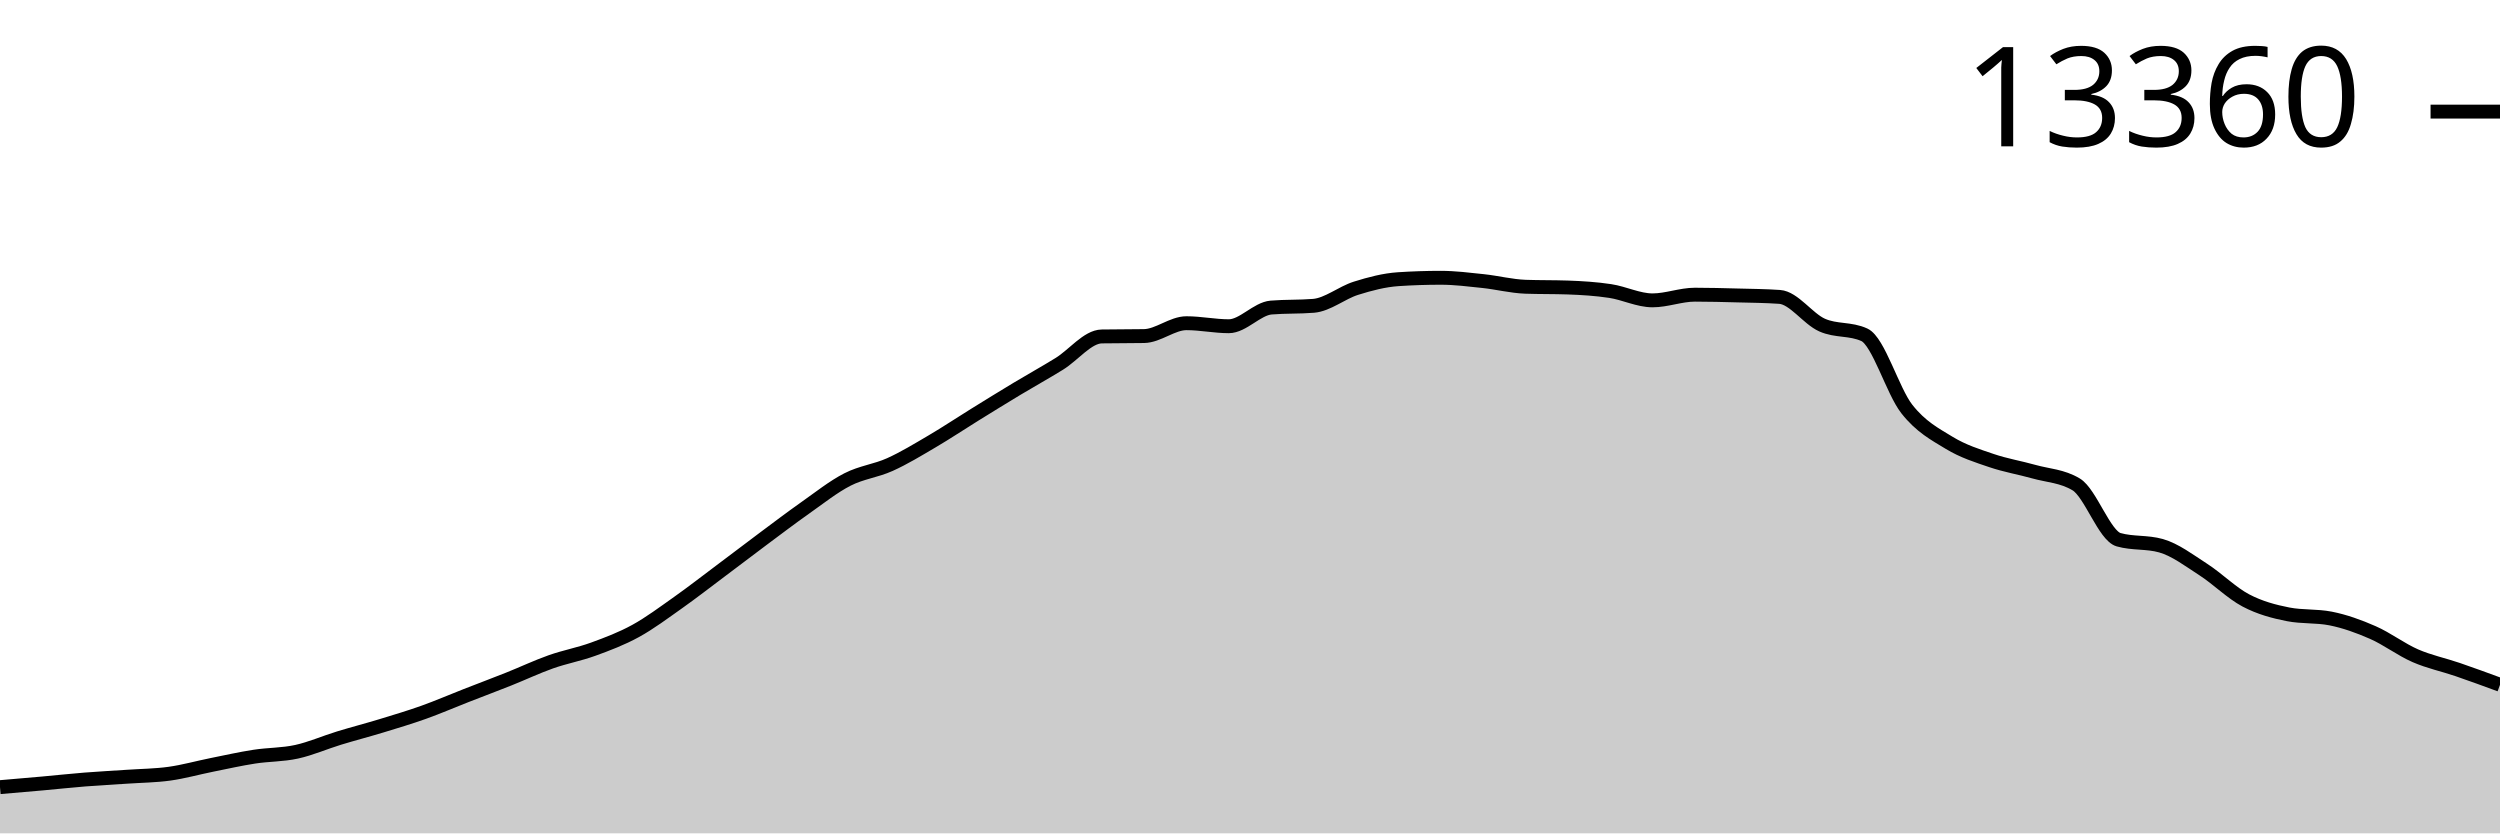
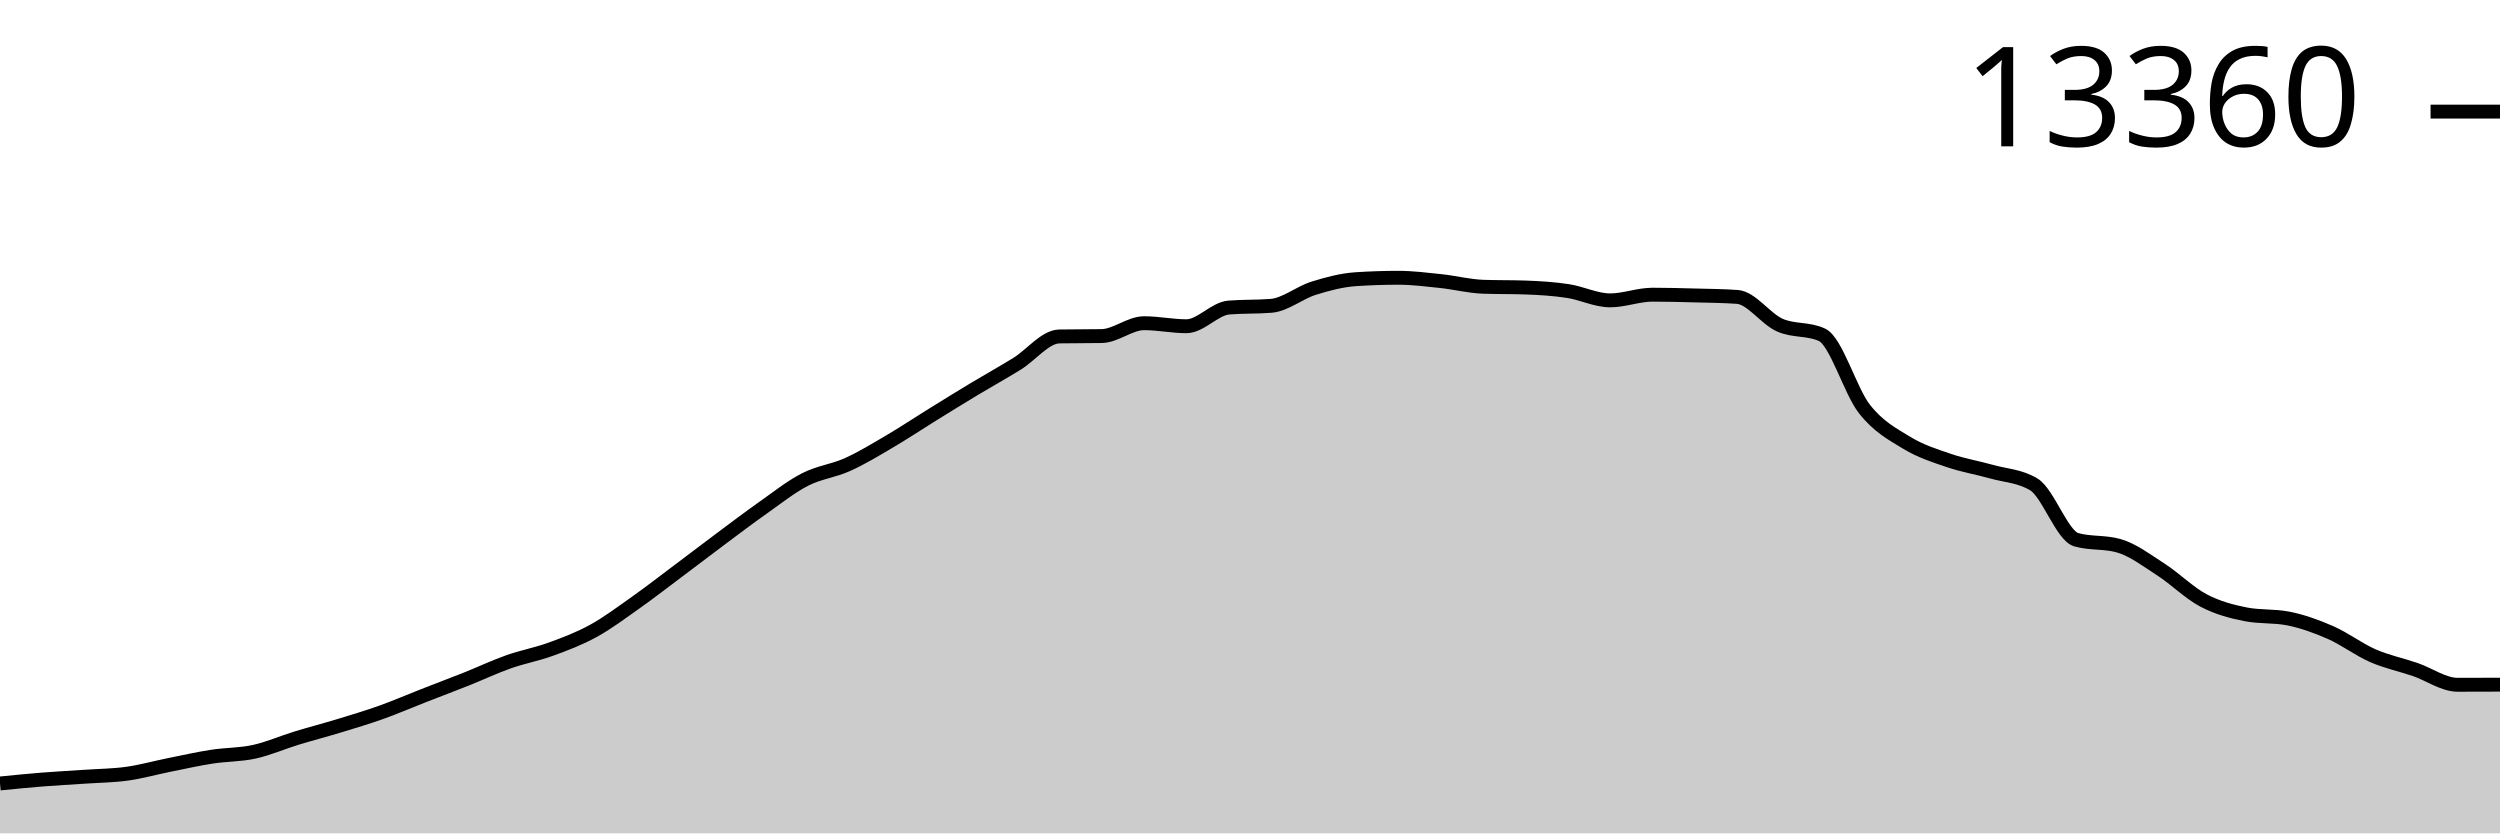
<svg xmlns="http://www.w3.org/2000/svg" viewBox="0 0 180 60">
  <g transform="translate(0,20)">
-     <path class="area" fill="rgba(0, 0, 0, 0.2)" d="M0,36.674C1.017,36.588,2.034,36.501,3.051,36.41C4.068,36.319,5.085,36.207,6.102,36.126C7.119,36.045,8.136,35.994,9.153,35.924C10.169,35.854,11.186,35.848,12.203,35.706C13.22,35.564,14.237,35.276,15.254,35.072C16.271,34.868,17.288,34.638,18.305,34.481C19.322,34.323,20.339,34.35,21.356,34.127C22.373,33.904,23.39,33.454,24.407,33.143C25.424,32.832,26.441,32.57,27.458,32.26C28.475,31.95,29.492,31.647,30.508,31.284C31.525,30.921,32.542,30.479,33.559,30.082C34.576,29.684,35.593,29.304,36.61,28.899C37.627,28.494,38.644,28.011,39.661,27.651C40.678,27.291,41.695,27.111,42.712,26.741C43.729,26.37,44.746,25.988,45.763,25.43C46.78,24.872,47.797,24.11,48.814,23.392C49.831,22.673,50.847,21.882,51.864,21.12C52.881,20.358,53.898,19.579,54.915,18.821C55.932,18.064,56.949,17.29,57.966,16.573C58.983,15.857,60,15.044,61.017,14.524C62.034,14.003,63.051,13.908,64.068,13.45C65.085,12.992,66.102,12.371,67.119,11.774C68.136,11.177,69.153,10.497,70.169,9.868C71.186,9.238,72.203,8.609,73.22,7.997C74.237,7.385,75.254,6.825,76.271,6.196C77.288,5.567,78.305,4.242,79.322,4.224C80.339,4.206,81.356,4.215,82.373,4.197C83.39,4.179,84.407,3.271,85.424,3.271C86.441,3.271,87.458,3.489,88.475,3.489C89.492,3.489,90.508,2.226,91.525,2.143C92.542,2.06,93.559,2.102,94.576,2.019C95.593,1.936,96.61,1.074,97.627,0.755C98.644,0.435,99.661,0.169,100.678,0.101C101.695,0.034,102.712,0,103.729,0C104.746,0,105.763,0.13,106.78,0.237C107.797,0.345,108.814,0.609,109.831,0.646C110.847,0.682,111.864,0.664,112.881,0.7C113.898,0.736,114.915,0.799,115.932,0.953C116.949,1.107,117.966,1.626,118.983,1.626C120,1.626,121.017,1.217,122.034,1.217C123.051,1.217,124.068,1.245,125.085,1.272C126.102,1.298,127.119,1.307,128.136,1.377C129.153,1.447,130.169,2.948,131.186,3.403C132.203,3.858,133.22,3.638,134.237,4.107C135.254,4.577,136.271,8.148,137.288,9.444C138.305,10.74,139.322,11.263,140.339,11.883C141.356,12.502,142.373,12.816,143.39,13.162C144.407,13.508,145.424,13.673,146.441,13.96C147.458,14.246,148.475,14.267,149.492,14.881C150.508,15.496,151.525,18.573,152.542,18.86C153.559,19.148,154.576,19.004,155.593,19.292C156.61,19.58,157.627,20.355,158.644,21.011C159.661,21.667,160.678,22.692,161.695,23.228C162.712,23.765,163.729,24.032,164.746,24.232C165.763,24.431,166.78,24.332,167.797,24.531C168.814,24.731,169.831,25.096,170.847,25.543C171.864,25.989,172.881,26.767,173.898,27.211C174.915,27.655,175.932,27.858,176.949,28.207C177.966,28.556,178.983,28.93,180,29.304L180,40C178.983,40,177.966,40,176.949,40C175.932,40,174.915,40,173.898,40C172.881,40,171.864,40,170.847,40C169.831,40,168.814,40,167.797,40C166.78,40,165.763,40,164.746,40C163.729,40,162.712,40,161.695,40C160.678,40,159.661,40,158.644,40C157.627,40,156.61,40,155.593,40C154.576,40,153.559,40,152.542,40C151.525,40,150.508,40,149.492,40C148.475,40,147.458,40,146.441,40C145.424,40,144.407,40,143.39,40C142.373,40,141.356,40,140.339,40C139.322,40,138.305,40,137.288,40C136.271,40,135.254,40,134.237,40C133.22,40,132.203,40,131.186,40C130.169,40,129.153,40,128.136,40C127.119,40,126.102,40,125.085,40C124.068,40,123.051,40,122.034,40C121.017,40,120,40,118.983,40C117.966,40,116.949,40,115.932,40C114.915,40,113.898,40,112.881,40C111.864,40,110.847,40,109.831,40C108.814,40,107.797,40,106.78,40C105.763,40,104.746,40,103.729,40C102.712,40,101.695,40,100.678,40C99.661,40,98.644,40,97.627,40C96.61,40,95.593,40,94.576,40C93.559,40,92.542,40,91.525,40C90.508,40,89.492,40,88.475,40C87.458,40,86.441,40,85.424,40C84.407,40,83.39,40,82.373,40C81.356,40,80.339,40,79.322,40C78.305,40,77.288,40,76.271,40C75.254,40,74.237,40,73.22,40C72.203,40,71.186,40,70.169,40C69.153,40,68.136,40,67.119,40C66.102,40,65.085,40,64.068,40C63.051,40,62.034,40,61.017,40C60,40,58.983,40,57.966,40C56.949,40,55.932,40,54.915,40C53.898,40,52.881,40,51.864,40C50.847,40,49.831,40,48.814,40C47.797,40,46.78,40,45.763,40C44.746,40,43.729,40,42.712,40C41.695,40,40.678,40,39.661,40C38.644,40,37.627,40,36.61,40C35.593,40,34.576,40,33.559,40C32.542,40,31.525,40,30.508,40C29.492,40,28.475,40,27.458,40C26.441,40,25.424,40,24.407,40C23.39,40,22.373,40,21.356,40C20.339,40,19.322,40,18.305,40C17.288,40,16.271,40,15.254,40C14.237,40,13.22,40,12.203,40C11.186,40,10.169,40,9.153,40C8.136,40,7.119,40,6.102,40C5.085,40,4.068,40,3.051,40C2.034,40,1.017,40,0,40Z" />
-     <path class="line" stroke="black" fill="none" d="M0,36.674C1.017,36.588,2.034,36.501,3.051,36.41C4.068,36.319,5.085,36.207,6.102,36.126C7.119,36.045,8.136,35.994,9.153,35.924C10.169,35.854,11.186,35.848,12.203,35.706C13.22,35.564,14.237,35.276,15.254,35.072C16.271,34.868,17.288,34.638,18.305,34.481C19.322,34.323,20.339,34.35,21.356,34.127C22.373,33.904,23.39,33.454,24.407,33.143C25.424,32.832,26.441,32.57,27.458,32.26C28.475,31.95,29.492,31.647,30.508,31.284C31.525,30.921,32.542,30.479,33.559,30.082C34.576,29.684,35.593,29.304,36.61,28.899C37.627,28.494,38.644,28.011,39.661,27.651C40.678,27.291,41.695,27.111,42.712,26.741C43.729,26.37,44.746,25.988,45.763,25.43C46.78,24.872,47.797,24.11,48.814,23.392C49.831,22.673,50.847,21.882,51.864,21.12C52.881,20.358,53.898,19.579,54.915,18.821C55.932,18.064,56.949,17.29,57.966,16.573C58.983,15.857,60,15.044,61.017,14.524C62.034,14.003,63.051,13.908,64.068,13.45C65.085,12.992,66.102,12.371,67.119,11.774C68.136,11.177,69.153,10.497,70.169,9.868C71.186,9.238,72.203,8.609,73.22,7.997C74.237,7.385,75.254,6.825,76.271,6.196C77.288,5.567,78.305,4.242,79.322,4.224C80.339,4.206,81.356,4.215,82.373,4.197C83.39,4.179,84.407,3.271,85.424,3.271C86.441,3.271,87.458,3.489,88.475,3.489C89.492,3.489,90.508,2.226,91.525,2.143C92.542,2.06,93.559,2.102,94.576,2.019C95.593,1.936,96.61,1.074,97.627,0.755C98.644,0.435,99.661,0.169,100.678,0.101C101.695,0.034,102.712,0,103.729,0C104.746,0,105.763,0.13,106.78,0.237C107.797,0.345,108.814,0.609,109.831,0.646C110.847,0.682,111.864,0.664,112.881,0.7C113.898,0.736,114.915,0.799,115.932,0.953C116.949,1.107,117.966,1.626,118.983,1.626C120,1.626,121.017,1.217,122.034,1.217C123.051,1.217,124.068,1.245,125.085,1.272C126.102,1.298,127.119,1.307,128.136,1.377C129.153,1.447,130.169,2.948,131.186,3.403C132.203,3.858,133.22,3.638,134.237,4.107C135.254,4.577,136.271,8.148,137.288,9.444C138.305,10.74,139.322,11.263,140.339,11.883C141.356,12.502,142.373,12.816,143.39,13.162C144.407,13.508,145.424,13.673,146.441,13.96C147.458,14.246,148.475,14.267,149.492,14.881C150.508,15.496,151.525,18.573,152.542,18.86C153.559,19.148,154.576,19.004,155.593,19.292C156.61,19.58,157.627,20.355,158.644,21.011C159.661,21.667,160.678,22.692,161.695,23.228C162.712,23.765,163.729,24.032,164.746,24.232C165.763,24.431,166.78,24.332,167.797,24.531C168.814,24.731,169.831,25.096,170.847,25.543C171.864,25.989,172.881,26.767,173.898,27.211C174.915,27.655,175.932,27.858,176.949,28.207C177.966,28.556,178.983,28.93,180,29.304" />
+     <path class="area" fill="rgba(0, 0, 0, 0.2)" d="M0,36.41C1.017,36.309,2.034,36.207,3.051,36.126C4.068,36.045,5.085,35.994,6.102,35.924C7.119,35.854,8.136,35.848,9.153,35.706C10.169,35.564,11.186,35.276,12.203,35.072C13.22,34.868,14.237,34.638,15.254,34.481C16.271,34.323,17.288,34.35,18.305,34.127C19.322,33.904,20.339,33.454,21.356,33.143C22.373,32.832,23.39,32.57,24.407,32.26C25.424,31.95,26.441,31.647,27.458,31.284C28.475,30.921,29.492,30.479,30.508,30.082C31.525,29.684,32.542,29.304,33.559,28.899C34.576,28.494,35.593,28.011,36.61,27.651C37.627,27.291,38.644,27.111,39.661,26.741C40.678,26.37,41.695,25.988,42.712,25.43C43.729,24.872,44.746,24.11,45.763,23.392C46.78,22.673,47.797,21.882,48.814,21.12C49.831,20.358,50.847,19.579,51.864,18.821C52.881,18.064,53.898,17.29,54.915,16.573C55.932,15.857,56.949,15.044,57.966,14.524C58.983,14.003,60,13.908,61.017,13.45C62.034,12.992,63.051,12.371,64.068,11.774C65.085,11.177,66.102,10.497,67.119,9.868C68.136,9.238,69.153,8.609,70.169,7.997C71.186,7.385,72.203,6.825,73.22,6.196C74.237,5.567,75.254,4.242,76.271,4.224C77.288,4.206,78.305,4.215,79.322,4.197C80.339,4.179,81.356,3.271,82.373,3.271C83.39,3.271,84.407,3.489,85.424,3.489C86.441,3.489,87.458,2.226,88.475,2.143C89.492,2.06,90.508,2.102,91.525,2.019C92.542,1.936,93.559,1.074,94.576,0.755C95.593,0.435,96.61,0.169,97.627,0.101C98.644,0.034,99.661,0,100.678,0C101.695,0,102.712,0.13,103.729,0.237C104.746,0.345,105.763,0.609,106.78,0.646C107.797,0.682,108.814,0.664,109.831,0.7C110.847,0.736,111.864,0.799,112.881,0.953C113.898,1.107,114.915,1.626,115.932,1.626C116.949,1.626,117.966,1.217,118.983,1.217C120,1.217,121.017,1.245,122.034,1.272C123.051,1.298,124.068,1.307,125.085,1.377C126.102,1.447,127.119,2.948,128.136,3.403C129.153,3.858,130.169,3.638,131.186,4.107C132.203,4.577,133.22,8.148,134.237,9.444C135.254,10.74,136.271,11.263,137.288,11.883C138.305,12.502,139.322,12.816,140.339,13.162C141.356,13.508,142.373,13.673,143.39,13.96C144.407,14.246,145.424,14.267,146.441,14.881C147.458,15.496,148.475,18.573,149.492,18.86C150.508,19.148,151.525,19.004,152.542,19.292C153.559,19.58,154.576,20.355,155.593,21.011C156.61,21.667,157.627,22.692,158.644,23.228C159.661,23.765,160.678,24.032,161.695,24.232C162.712,24.431,163.729,24.332,164.746,24.531C165.763,24.731,166.78,25.096,167.797,25.543C168.814,25.989,169.831,26.767,170.847,27.211C171.864,27.655,172.881,27.858,173.898,28.207C174.915,28.556,175.932,29.304,176.949,29.304C177.966,29.304,178.983,29.3,180,29.296L180,40C178.983,40,177.966,40,176.949,40C175.932,40,174.915,40,173.898,40C172.881,40,171.864,40,170.847,40C169.831,40,168.814,40,167.797,40C166.78,40,165.763,40,164.746,40C163.729,40,162.712,40,161.695,40C160.678,40,159.661,40,158.644,40C157.627,40,156.61,40,155.593,40C154.576,40,153.559,40,152.542,40C151.525,40,150.508,40,149.492,40C148.475,40,147.458,40,146.441,40C145.424,40,144.407,40,143.39,40C142.373,40,141.356,40,140.339,40C139.322,40,138.305,40,137.288,40C136.271,40,135.254,40,134.237,40C133.22,40,132.203,40,131.186,40C130.169,40,129.153,40,128.136,40C127.119,40,126.102,40,125.085,40C124.068,40,123.051,40,122.034,40C121.017,40,120,40,118.983,40C117.966,40,116.949,40,115.932,40C114.915,40,113.898,40,112.881,40C111.864,40,110.847,40,109.831,40C108.814,40,107.797,40,106.78,40C105.763,40,104.746,40,103.729,40C102.712,40,101.695,40,100.678,40C99.661,40,98.644,40,97.627,40C96.61,40,95.593,40,94.576,40C93.559,40,92.542,40,91.525,40C90.508,40,89.492,40,88.475,40C87.458,40,86.441,40,85.424,40C84.407,40,83.39,40,82.373,40C81.356,40,80.339,40,79.322,40C78.305,40,77.288,40,76.271,40C75.254,40,74.237,40,73.22,40C72.203,40,71.186,40,70.169,40C69.153,40,68.136,40,67.119,40C66.102,40,65.085,40,64.068,40C63.051,40,62.034,40,61.017,40C60,40,58.983,40,57.966,40C56.949,40,55.932,40,54.915,40C53.898,40,52.881,40,51.864,40C50.847,40,49.831,40,48.814,40C47.797,40,46.78,40,45.763,40C44.746,40,43.729,40,42.712,40C41.695,40,40.678,40,39.661,40C38.644,40,37.627,40,36.61,40C35.593,40,34.576,40,33.559,40C32.542,40,31.525,40,30.508,40C29.492,40,28.475,40,27.458,40C26.441,40,25.424,40,24.407,40C23.39,40,22.373,40,21.356,40C20.339,40,19.322,40,18.305,40C17.288,40,16.271,40,15.254,40C14.237,40,13.22,40,12.203,40C11.186,40,10.169,40,9.153,40C8.136,40,7.119,40,6.102,40C5.085,40,4.068,40,3.051,40C2.034,40,1.017,40,0,40Z" />
+     <path class="line" stroke="black" fill="none" d="M0,36.41C1.017,36.309,2.034,36.207,3.051,36.126C4.068,36.045,5.085,35.994,6.102,35.924C7.119,35.854,8.136,35.848,9.153,35.706C10.169,35.564,11.186,35.276,12.203,35.072C13.22,34.868,14.237,34.638,15.254,34.481C16.271,34.323,17.288,34.35,18.305,34.127C19.322,33.904,20.339,33.454,21.356,33.143C22.373,32.832,23.39,32.57,24.407,32.26C25.424,31.95,26.441,31.647,27.458,31.284C28.475,30.921,29.492,30.479,30.508,30.082C31.525,29.684,32.542,29.304,33.559,28.899C34.576,28.494,35.593,28.011,36.61,27.651C37.627,27.291,38.644,27.111,39.661,26.741C40.678,26.37,41.695,25.988,42.712,25.43C43.729,24.872,44.746,24.11,45.763,23.392C46.78,22.673,47.797,21.882,48.814,21.12C49.831,20.358,50.847,19.579,51.864,18.821C52.881,18.064,53.898,17.29,54.915,16.573C55.932,15.857,56.949,15.044,57.966,14.524C58.983,14.003,60,13.908,61.017,13.45C62.034,12.992,63.051,12.371,64.068,11.774C65.085,11.177,66.102,10.497,67.119,9.868C68.136,9.238,69.153,8.609,70.169,7.997C71.186,7.385,72.203,6.825,73.22,6.196C74.237,5.567,75.254,4.242,76.271,4.224C77.288,4.206,78.305,4.215,79.322,4.197C80.339,4.179,81.356,3.271,82.373,3.271C83.39,3.271,84.407,3.489,85.424,3.489C86.441,3.489,87.458,2.226,88.475,2.143C89.492,2.06,90.508,2.102,91.525,2.019C92.542,1.936,93.559,1.074,94.576,0.755C95.593,0.435,96.61,0.169,97.627,0.101C98.644,0.034,99.661,0,100.678,0C101.695,0,102.712,0.13,103.729,0.237C104.746,0.345,105.763,0.609,106.78,0.646C107.797,0.682,108.814,0.664,109.831,0.7C110.847,0.736,111.864,0.799,112.881,0.953C113.898,1.107,114.915,1.626,115.932,1.626C116.949,1.626,117.966,1.217,118.983,1.217C120,1.217,121.017,1.245,122.034,1.272C123.051,1.298,124.068,1.307,125.085,1.377C126.102,1.447,127.119,2.948,128.136,3.403C129.153,3.858,130.169,3.638,131.186,4.107C132.203,4.577,133.22,8.148,134.237,9.444C135.254,10.74,136.271,11.263,137.288,11.883C138.305,12.502,139.322,12.816,140.339,13.162C141.356,13.508,142.373,13.673,143.39,13.96C144.407,14.246,145.424,14.267,146.441,14.881C147.458,15.496,148.475,18.573,149.492,18.86C150.508,19.148,151.525,19.004,152.542,19.292C153.559,19.58,154.576,20.355,155.593,21.011C156.61,21.667,157.627,22.692,158.644,23.228C159.661,23.765,160.678,24.032,161.695,24.232C162.712,24.431,163.729,24.332,164.746,24.531C165.763,24.731,166.78,25.096,167.797,25.543C168.814,25.989,169.831,26.767,170.847,27.211C171.864,27.655,172.881,27.858,173.898,28.207C174.915,28.556,175.932,29.304,176.949,29.304C177.966,29.304,178.983,29.3,180,29.296" />
    <path class="axis-ceiling" stroke-width="1" stroke="black" fill="none" d="M175,-11.964L180,-11.964" />
    <text class="axis-ceiling-label" font-family="sans-serif" text-anchor="end" font-size="10px" x="170" y="-9.464">13360</text>
  </g>
</svg>
